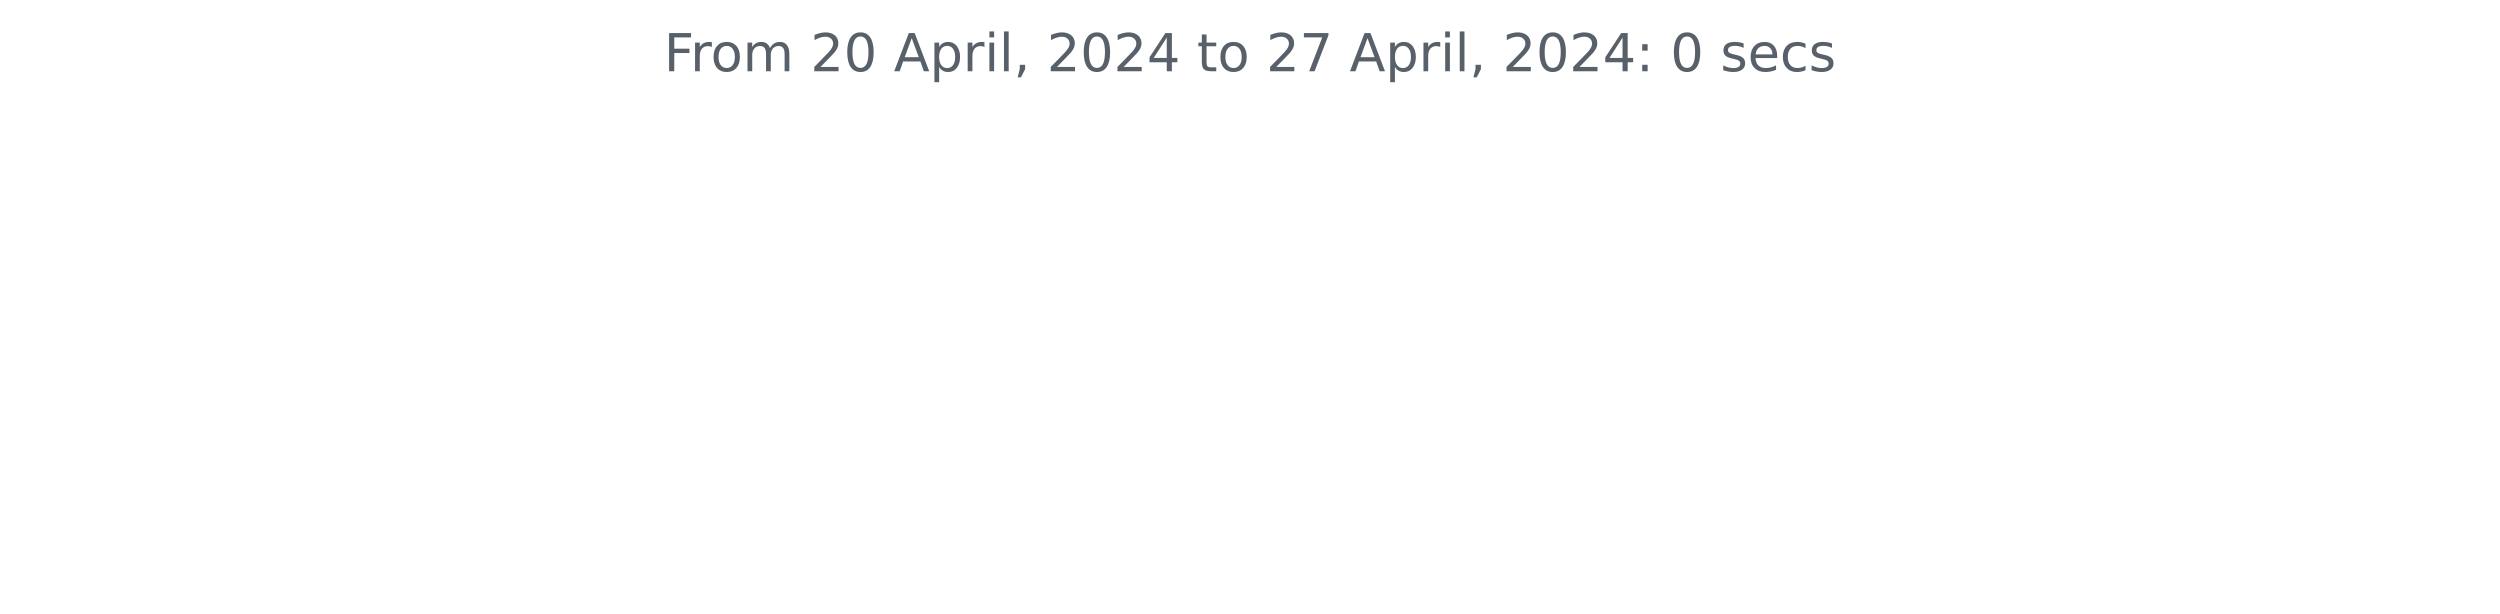
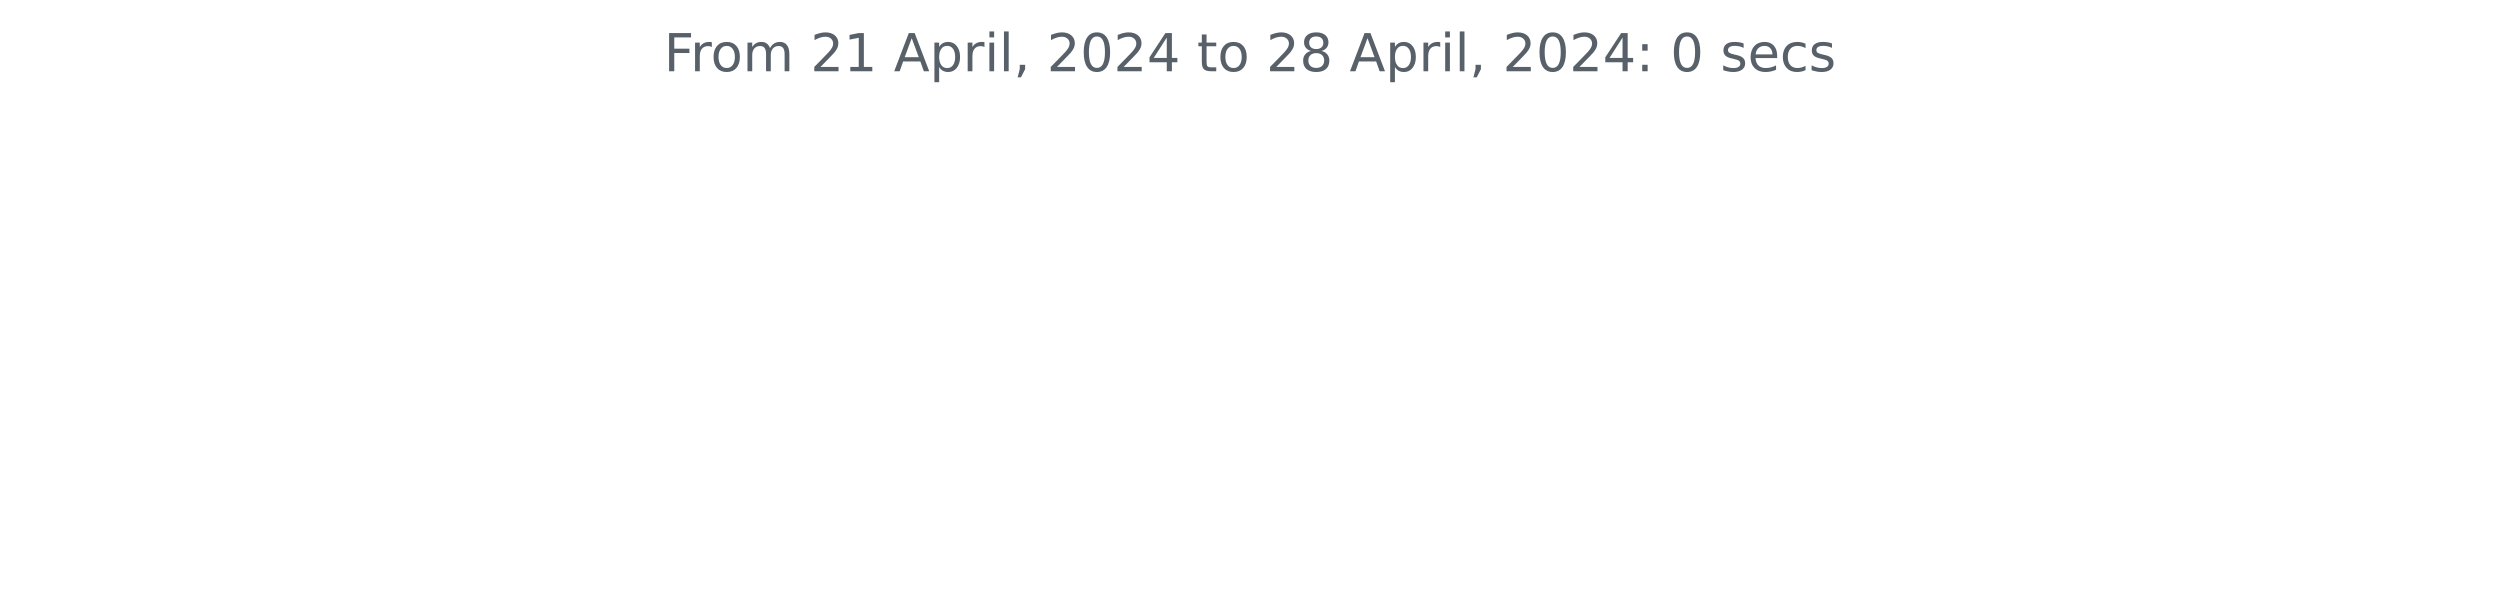
<svg xmlns="http://www.w3.org/2000/svg" xmlns:xlink="http://www.w3.org/1999/xlink" width="572.4pt" height="140.398pt" viewBox="0 0 572.4 140.398" version="1.1">
  <defs>
    <style type="text/css">*{stroke-linejoin: round; stroke-linecap: butt}</style>
  </defs>
  <g id="figure_1">
    <g id="patch_1">
      <path d="M 0 140.398  L 572.4 140.398  L 572.4 0  L 0 0  L 0 140.398  z " style="fill: none" />
    </g>
    <g id="axes_1">
      <g id="matplotlib.axis_1" />
      <g id="matplotlib.axis_2" />
      <g id="text_1">
        <g style="fill: #586069" transform="translate(152.0194 16.31812) scale(0.12 -0.12)">
          <defs>
            <path id="DejaVuSans-46" d="M 628 4666  L 3309 4666  L 3309 4134  L 1259 4134  L 1259 2759  L 3109 2759  L 3109 2228  L 1259 2228  L 1259 0  L 628 0  L 628 4666  z " transform="scale(0.015625)" />
            <path id="DejaVuSans-72" d="M 2631 2963  Q 2534 3019 2420 3045  Q 2306 3072 2169 3072  Q 1681 3072 1420 2755  Q 1159 2438 1159 1844  L 1159 0  L 581 0  L 581 3500  L 1159 3500  L 1159 2956  Q 1341 3275 1631 3429  Q 1922 3584 2338 3584  Q 2397 3584 2469 3576  Q 2541 3569 2628 3553  L 2631 2963  z " transform="scale(0.015625)" />
            <path id="DejaVuSans-6f" d="M 1959 3097  Q 1497 3097 1228 2736  Q 959 2375 959 1747  Q 959 1119 1226 758  Q 1494 397 1959 397  Q 2419 397 2687 759  Q 2956 1122 2956 1747  Q 2956 2369 2687 2733  Q 2419 3097 1959 3097  z M 1959 3584  Q 2709 3584 3137 3096  Q 3566 2609 3566 1747  Q 3566 888 3137 398  Q 2709 -91 1959 -91  Q 1206 -91 779 398  Q 353 888 353 1747  Q 353 2609 779 3096  Q 1206 3584 1959 3584  z " transform="scale(0.015625)" />
            <path id="DejaVuSans-6d" d="M 3328 2828  Q 3544 3216 3844 3400  Q 4144 3584 4550 3584  Q 5097 3584 5394 3201  Q 5691 2819 5691 2113  L 5691 0  L 5113 0  L 5113 2094  Q 5113 2597 4934 2840  Q 4756 3084 4391 3084  Q 3944 3084 3684 2787  Q 3425 2491 3425 1978  L 3425 0  L 2847 0  L 2847 2094  Q 2847 2600 2669 2842  Q 2491 3084 2119 3084  Q 1678 3084 1418 2786  Q 1159 2488 1159 1978  L 1159 0  L 581 0  L 581 3500  L 1159 3500  L 1159 2956  Q 1356 3278 1631 3431  Q 1906 3584 2284 3584  Q 2666 3584 2933 3390  Q 3200 3197 3328 2828  z " transform="scale(0.015625)" />
            <path id="DejaVuSans-20" transform="scale(0.015625)" />
            <path id="DejaVuSans-32" d="M 1228 531  L 3431 531  L 3431 0  L 469 0  L 469 531  Q 828 903 1448 1529  Q 2069 2156 2228 2338  Q 2531 2678 2651 2914  Q 2772 3150 2772 3378  Q 2772 3750 2511 3984  Q 2250 4219 1831 4219  Q 1534 4219 1204 4116  Q 875 4013 500 3803  L 500 4441  Q 881 4594 1212 4672  Q 1544 4750 1819 4750  Q 2544 4750 2975 4387  Q 3406 4025 3406 3419  Q 3406 3131 3298 2873  Q 3191 2616 2906 2266  Q 2828 2175 2409 1742  Q 1991 1309 1228 531  z " transform="scale(0.015625)" />
-             <path id="DejaVuSans-30" d="M 2034 4250  Q 1547 4250 1301 3770  Q 1056 3291 1056 2328  Q 1056 1369 1301 889  Q 1547 409 2034 409  Q 2525 409 2770 889  Q 3016 1369 3016 2328  Q 3016 3291 2770 3770  Q 2525 4250 2034 4250  z M 2034 4750  Q 2819 4750 3233 4129  Q 3647 3509 3647 2328  Q 3647 1150 3233 529  Q 2819 -91 2034 -91  Q 1250 -91 836 529  Q 422 1150 422 2328  Q 422 3509 836 4129  Q 1250 4750 2034 4750  z " transform="scale(0.015625)" />
+             <path id="DejaVuSans-31" d="M 794 531  L 1825 531  L 1825 4091  L 703 3866  L 703 4441  L 1819 4666  L 2450 4666  L 2450 531  L 3481 531  L 3481 0  L 794 0  L 794 531  z " transform="scale(0.015625)" />
            <path id="DejaVuSans-41" d="M 2188 4044  L 1331 1722  L 3047 1722  L 2188 4044  z M 1831 4666  L 2547 4666  L 4325 0  L 3669 0  L 3244 1197  L 1141 1197  L 716 0  L 50 0  L 1831 4666  z " transform="scale(0.015625)" />
            <path id="DejaVuSans-70" d="M 1159 525  L 1159 -1331  L 581 -1331  L 581 3500  L 1159 3500  L 1159 2969  Q 1341 3281 1617 3432  Q 1894 3584 2278 3584  Q 2916 3584 3314 3078  Q 3713 2572 3713 1747  Q 3713 922 3314 415  Q 2916 -91 2278 -91  Q 1894 -91 1617 61  Q 1341 213 1159 525  z M 3116 1747  Q 3116 2381 2855 2742  Q 2594 3103 2138 3103  Q 1681 3103 1420 2742  Q 1159 2381 1159 1747  Q 1159 1113 1420 752  Q 1681 391 2138 391  Q 2594 391 2855 752  Q 3116 1113 3116 1747  z " transform="scale(0.015625)" />
            <path id="DejaVuSans-69" d="M 603 3500  L 1178 3500  L 1178 0  L 603 0  L 603 3500  z M 603 4863  L 1178 4863  L 1178 4134  L 603 4134  L 603 4863  z " transform="scale(0.015625)" />
            <path id="DejaVuSans-6c" d="M 603 4863  L 1178 4863  L 1178 0  L 603 0  L 603 4863  z " transform="scale(0.015625)" />
            <path id="DejaVuSans-2c" d="M 750 794  L 1409 794  L 1409 256  L 897 -744  L 494 -744  L 750 256  L 750 794  z " transform="scale(0.015625)" />
+             <path id="DejaVuSans-30" d="M 2034 4250  Q 1547 4250 1301 3770  Q 1056 3291 1056 2328  Q 1056 1369 1301 889  Q 1547 409 2034 409  Q 2525 409 2770 889  Q 3016 1369 3016 2328  Q 3016 3291 2770 3770  Q 2525 4250 2034 4250  z M 2034 4750  Q 2819 4750 3233 4129  Q 3647 3509 3647 2328  Q 3647 1150 3233 529  Q 2819 -91 2034 -91  Q 1250 -91 836 529  Q 422 1150 422 2328  Q 422 3509 836 4129  Q 1250 4750 2034 4750  z " transform="scale(0.015625)" />
            <path id="DejaVuSans-34" d="M 2419 4116  L 825 1625  L 2419 1625  L 2419 4116  z M 2253 4666  L 3047 4666  L 3047 1625  L 3713 1625  L 3713 1100  L 3047 1100  L 3047 0  L 2419 0  L 2419 1100  L 313 1100  L 313 1709  L 2253 4666  z " transform="scale(0.015625)" />
            <path id="DejaVuSans-74" d="M 1172 4494  L 1172 3500  L 2356 3500  L 2356 3053  L 1172 3053  L 1172 1153  Q 1172 725 1289 603  Q 1406 481 1766 481  L 2356 481  L 2356 0  L 1766 0  Q 1100 0 847 248  Q 594 497 594 1153  L 594 3053  L 172 3053  L 172 3500  L 594 3500  L 594 4494  L 1172 4494  z " transform="scale(0.015625)" />
-             <path id="DejaVuSans-37" d="M 525 4666  L 3525 4666  L 3525 4397  L 1831 0  L 1172 0  L 2766 4134  L 525 4134  L 525 4666  z " transform="scale(0.015625)" />
+             <path id="DejaVuSans-38" d="M 2034 2216  Q 1584 2216 1326 1975  Q 1069 1734 1069 1313  Q 1069 891 1326 650  Q 1584 409 2034 409  Q 2484 409 2743 651  Q 3003 894 3003 1313  Q 3003 1734 2745 1975  Q 2488 2216 2034 2216  z M 1403 2484  Q 997 2584 770 2862  Q 544 3141 544 3541  Q 544 4100 942 4425  Q 1341 4750 2034 4750  Q 2731 4750 3128 4425  Q 3525 4100 3525 3541  Q 3525 3141 3298 2862  Q 3072 2584 2669 2484  Q 3125 2378 3379 2068  Q 3634 1759 3634 1313  Q 3634 634 3220 271  Q 2806 -91 2034 -91  Q 1263 -91 848 271  Q 434 634 434 1313  Q 434 1759 690 2068  Q 947 2378 1403 2484  z M 1172 3481  Q 1172 3119 1398 2916  Q 1625 2713 2034 2713  Q 2441 2713 2670 2916  Q 2900 3119 2900 3481  Q 2900 3844 2670 4047  Q 2441 4250 2034 4250  Q 1625 4250 1398 4047  Q 1172 3844 1172 3481  z " transform="scale(0.015625)" />
            <path id="DejaVuSans-3a" d="M 750 794  L 1409 794  L 1409 0  L 750 0  L 750 794  z M 750 3309  L 1409 3309  L 1409 2516  L 750 2516  L 750 3309  z " transform="scale(0.015625)" />
            <path id="DejaVuSans-73" d="M 2834 3397  L 2834 2853  Q 2591 2978 2328 3040  Q 2066 3103 1784 3103  Q 1356 3103 1142 2972  Q 928 2841 928 2578  Q 928 2378 1081 2264  Q 1234 2150 1697 2047  L 1894 2003  Q 2506 1872 2764 1633  Q 3022 1394 3022 966  Q 3022 478 2636 193  Q 2250 -91 1575 -91  Q 1294 -91 989 -36  Q 684 19 347 128  L 347 722  Q 666 556 975 473  Q 1284 391 1588 391  Q 1994 391 2212 530  Q 2431 669 2431 922  Q 2431 1156 2273 1281  Q 2116 1406 1581 1522  L 1381 1569  Q 847 1681 609 1914  Q 372 2147 372 2553  Q 372 3047 722 3315  Q 1072 3584 1716 3584  Q 2034 3584 2315 3537  Q 2597 3491 2834 3397  z " transform="scale(0.015625)" />
            <path id="DejaVuSans-65" d="M 3597 1894  L 3597 1613  L 953 1613  Q 991 1019 1311 708  Q 1631 397 2203 397  Q 2534 397 2845 478  Q 3156 559 3463 722  L 3463 178  Q 3153 47 2828 -22  Q 2503 -91 2169 -91  Q 1331 -91 842 396  Q 353 884 353 1716  Q 353 2575 817 3079  Q 1281 3584 2069 3584  Q 2775 3584 3186 3129  Q 3597 2675 3597 1894  z M 3022 2063  Q 3016 2534 2758 2815  Q 2500 3097 2075 3097  Q 1594 3097 1305 2825  Q 1016 2553 972 2059  L 3022 2063  z " transform="scale(0.015625)" />
            <path id="DejaVuSans-63" d="M 3122 3366  L 3122 2828  Q 2878 2963 2633 3030  Q 2388 3097 2138 3097  Q 1578 3097 1268 2742  Q 959 2388 959 1747  Q 959 1106 1268 751  Q 1578 397 2138 397  Q 2388 397 2633 464  Q 2878 531 3122 666  L 3122 134  Q 2881 22 2623 -34  Q 2366 -91 2075 -91  Q 1284 -91 818 406  Q 353 903 353 1747  Q 353 2603 823 3093  Q 1294 3584 2113 3584  Q 2378 3584 2631 3529  Q 2884 3475 3122 3366  z " transform="scale(0.015625)" />
          </defs>
          <use xlink:href="#DejaVuSans-46" />
          <use xlink:href="#DejaVuSans-72" x="50.27" />
          <use xlink:href="#DejaVuSans-6f" x="89.133" />
          <use xlink:href="#DejaVuSans-6d" x="150.314" />
          <use xlink:href="#DejaVuSans-20" x="247.727" />
          <use xlink:href="#DejaVuSans-32" x="279.514" />
-           <use xlink:href="#DejaVuSans-30" x="343.137" />
+           <use xlink:href="#DejaVuSans-31" x="343.137" />
          <use xlink:href="#DejaVuSans-20" x="406.76" />
          <use xlink:href="#DejaVuSans-41" x="438.547" />
          <use xlink:href="#DejaVuSans-70" x="506.955" />
          <use xlink:href="#DejaVuSans-72" x="570.432" />
          <use xlink:href="#DejaVuSans-69" x="611.545" />
          <use xlink:href="#DejaVuSans-6c" x="639.328" />
          <use xlink:href="#DejaVuSans-2c" x="667.111" />
          <use xlink:href="#DejaVuSans-20" x="698.898" />
          <use xlink:href="#DejaVuSans-32" x="730.686" />
          <use xlink:href="#DejaVuSans-30" x="794.309" />
          <use xlink:href="#DejaVuSans-32" x="857.932" />
          <use xlink:href="#DejaVuSans-34" x="921.555" />
          <use xlink:href="#DejaVuSans-20" x="985.178" />
          <use xlink:href="#DejaVuSans-74" x="1016.965" />
          <use xlink:href="#DejaVuSans-6f" x="1056.174" />
          <use xlink:href="#DejaVuSans-20" x="1117.355" />
          <use xlink:href="#DejaVuSans-32" x="1149.143" />
-           <use xlink:href="#DejaVuSans-37" x="1212.766" />
+           <use xlink:href="#DejaVuSans-38" x="1212.766" />
          <use xlink:href="#DejaVuSans-20" x="1276.389" />
          <use xlink:href="#DejaVuSans-41" x="1308.176" />
          <use xlink:href="#DejaVuSans-70" x="1376.584" />
          <use xlink:href="#DejaVuSans-72" x="1440.061" />
          <use xlink:href="#DejaVuSans-69" x="1481.174" />
          <use xlink:href="#DejaVuSans-6c" x="1508.957" />
          <use xlink:href="#DejaVuSans-2c" x="1536.74" />
          <use xlink:href="#DejaVuSans-20" x="1568.527" />
          <use xlink:href="#DejaVuSans-32" x="1600.314" />
          <use xlink:href="#DejaVuSans-30" x="1663.938" />
          <use xlink:href="#DejaVuSans-32" x="1727.561" />
          <use xlink:href="#DejaVuSans-34" x="1791.184" />
          <use xlink:href="#DejaVuSans-3a" x="1854.807" />
          <use xlink:href="#DejaVuSans-20" x="1888.498" />
          <use xlink:href="#DejaVuSans-30" x="1920.285" />
          <use xlink:href="#DejaVuSans-20" x="1983.908" />
          <use xlink:href="#DejaVuSans-73" x="2015.695" />
          <use xlink:href="#DejaVuSans-65" x="2067.795" />
          <use xlink:href="#DejaVuSans-63" x="2129.318" />
          <use xlink:href="#DejaVuSans-73" x="2184.299" />
        </g>
      </g>
    </g>
  </g>
</svg>
